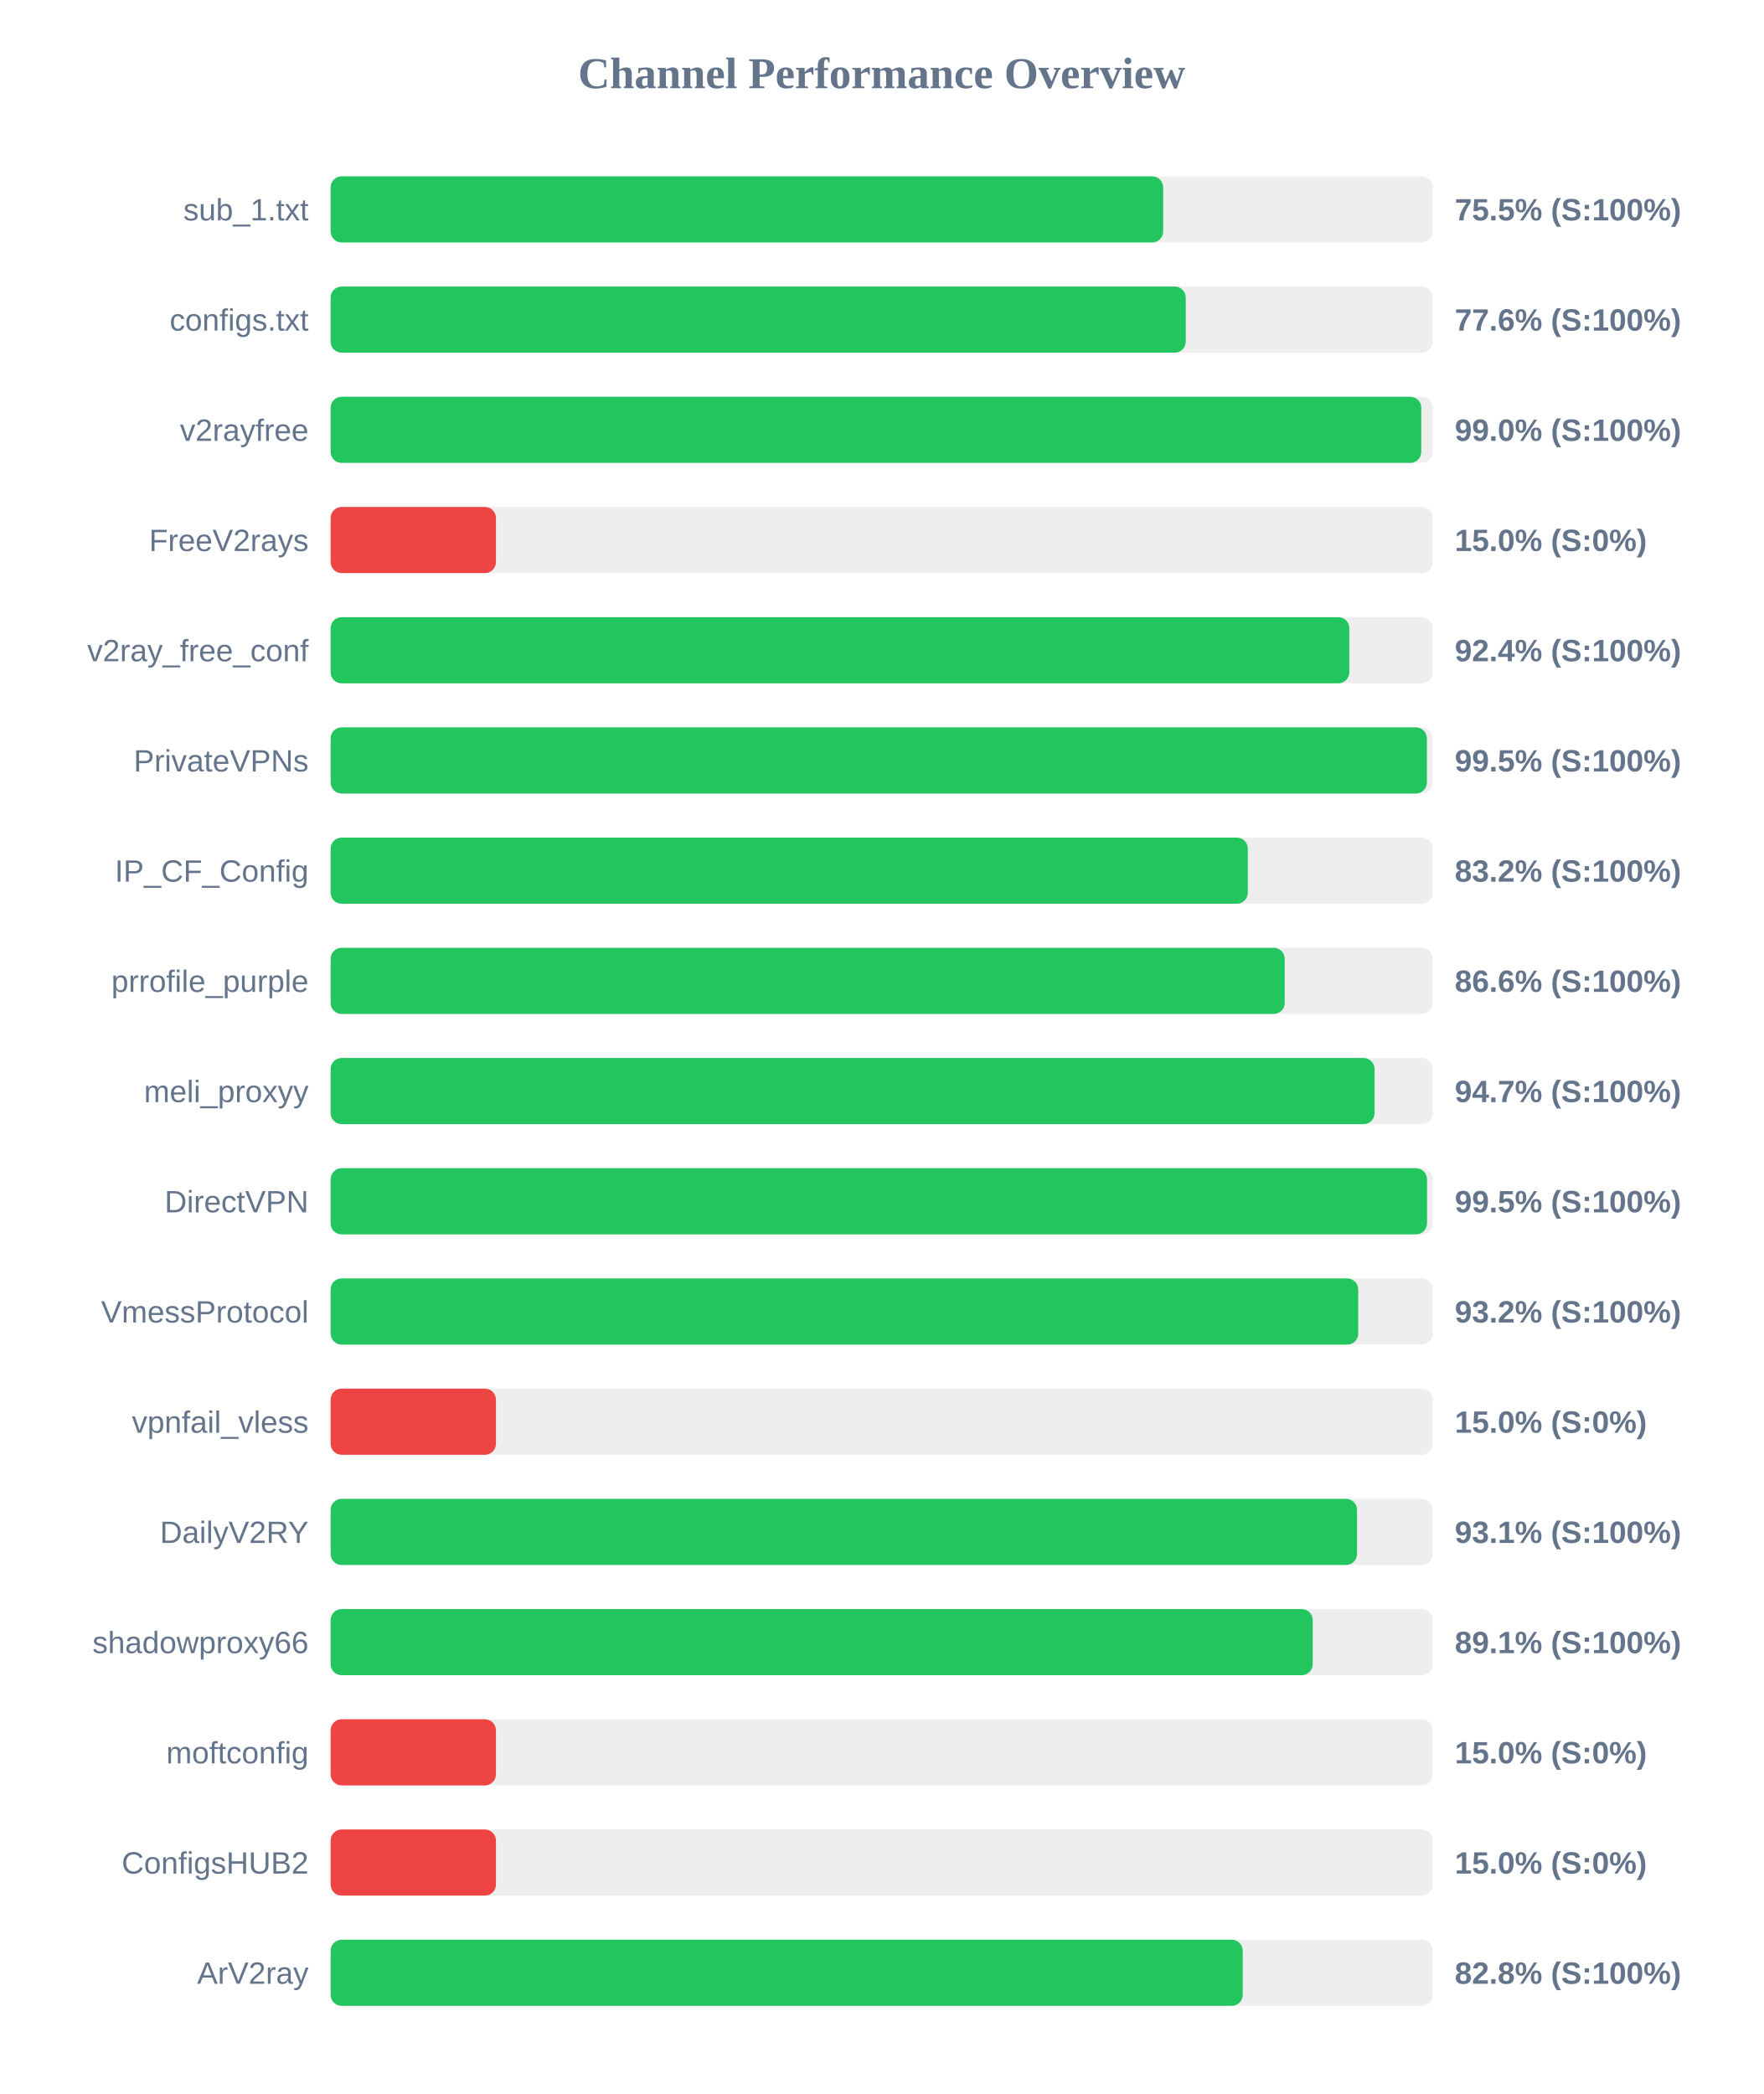
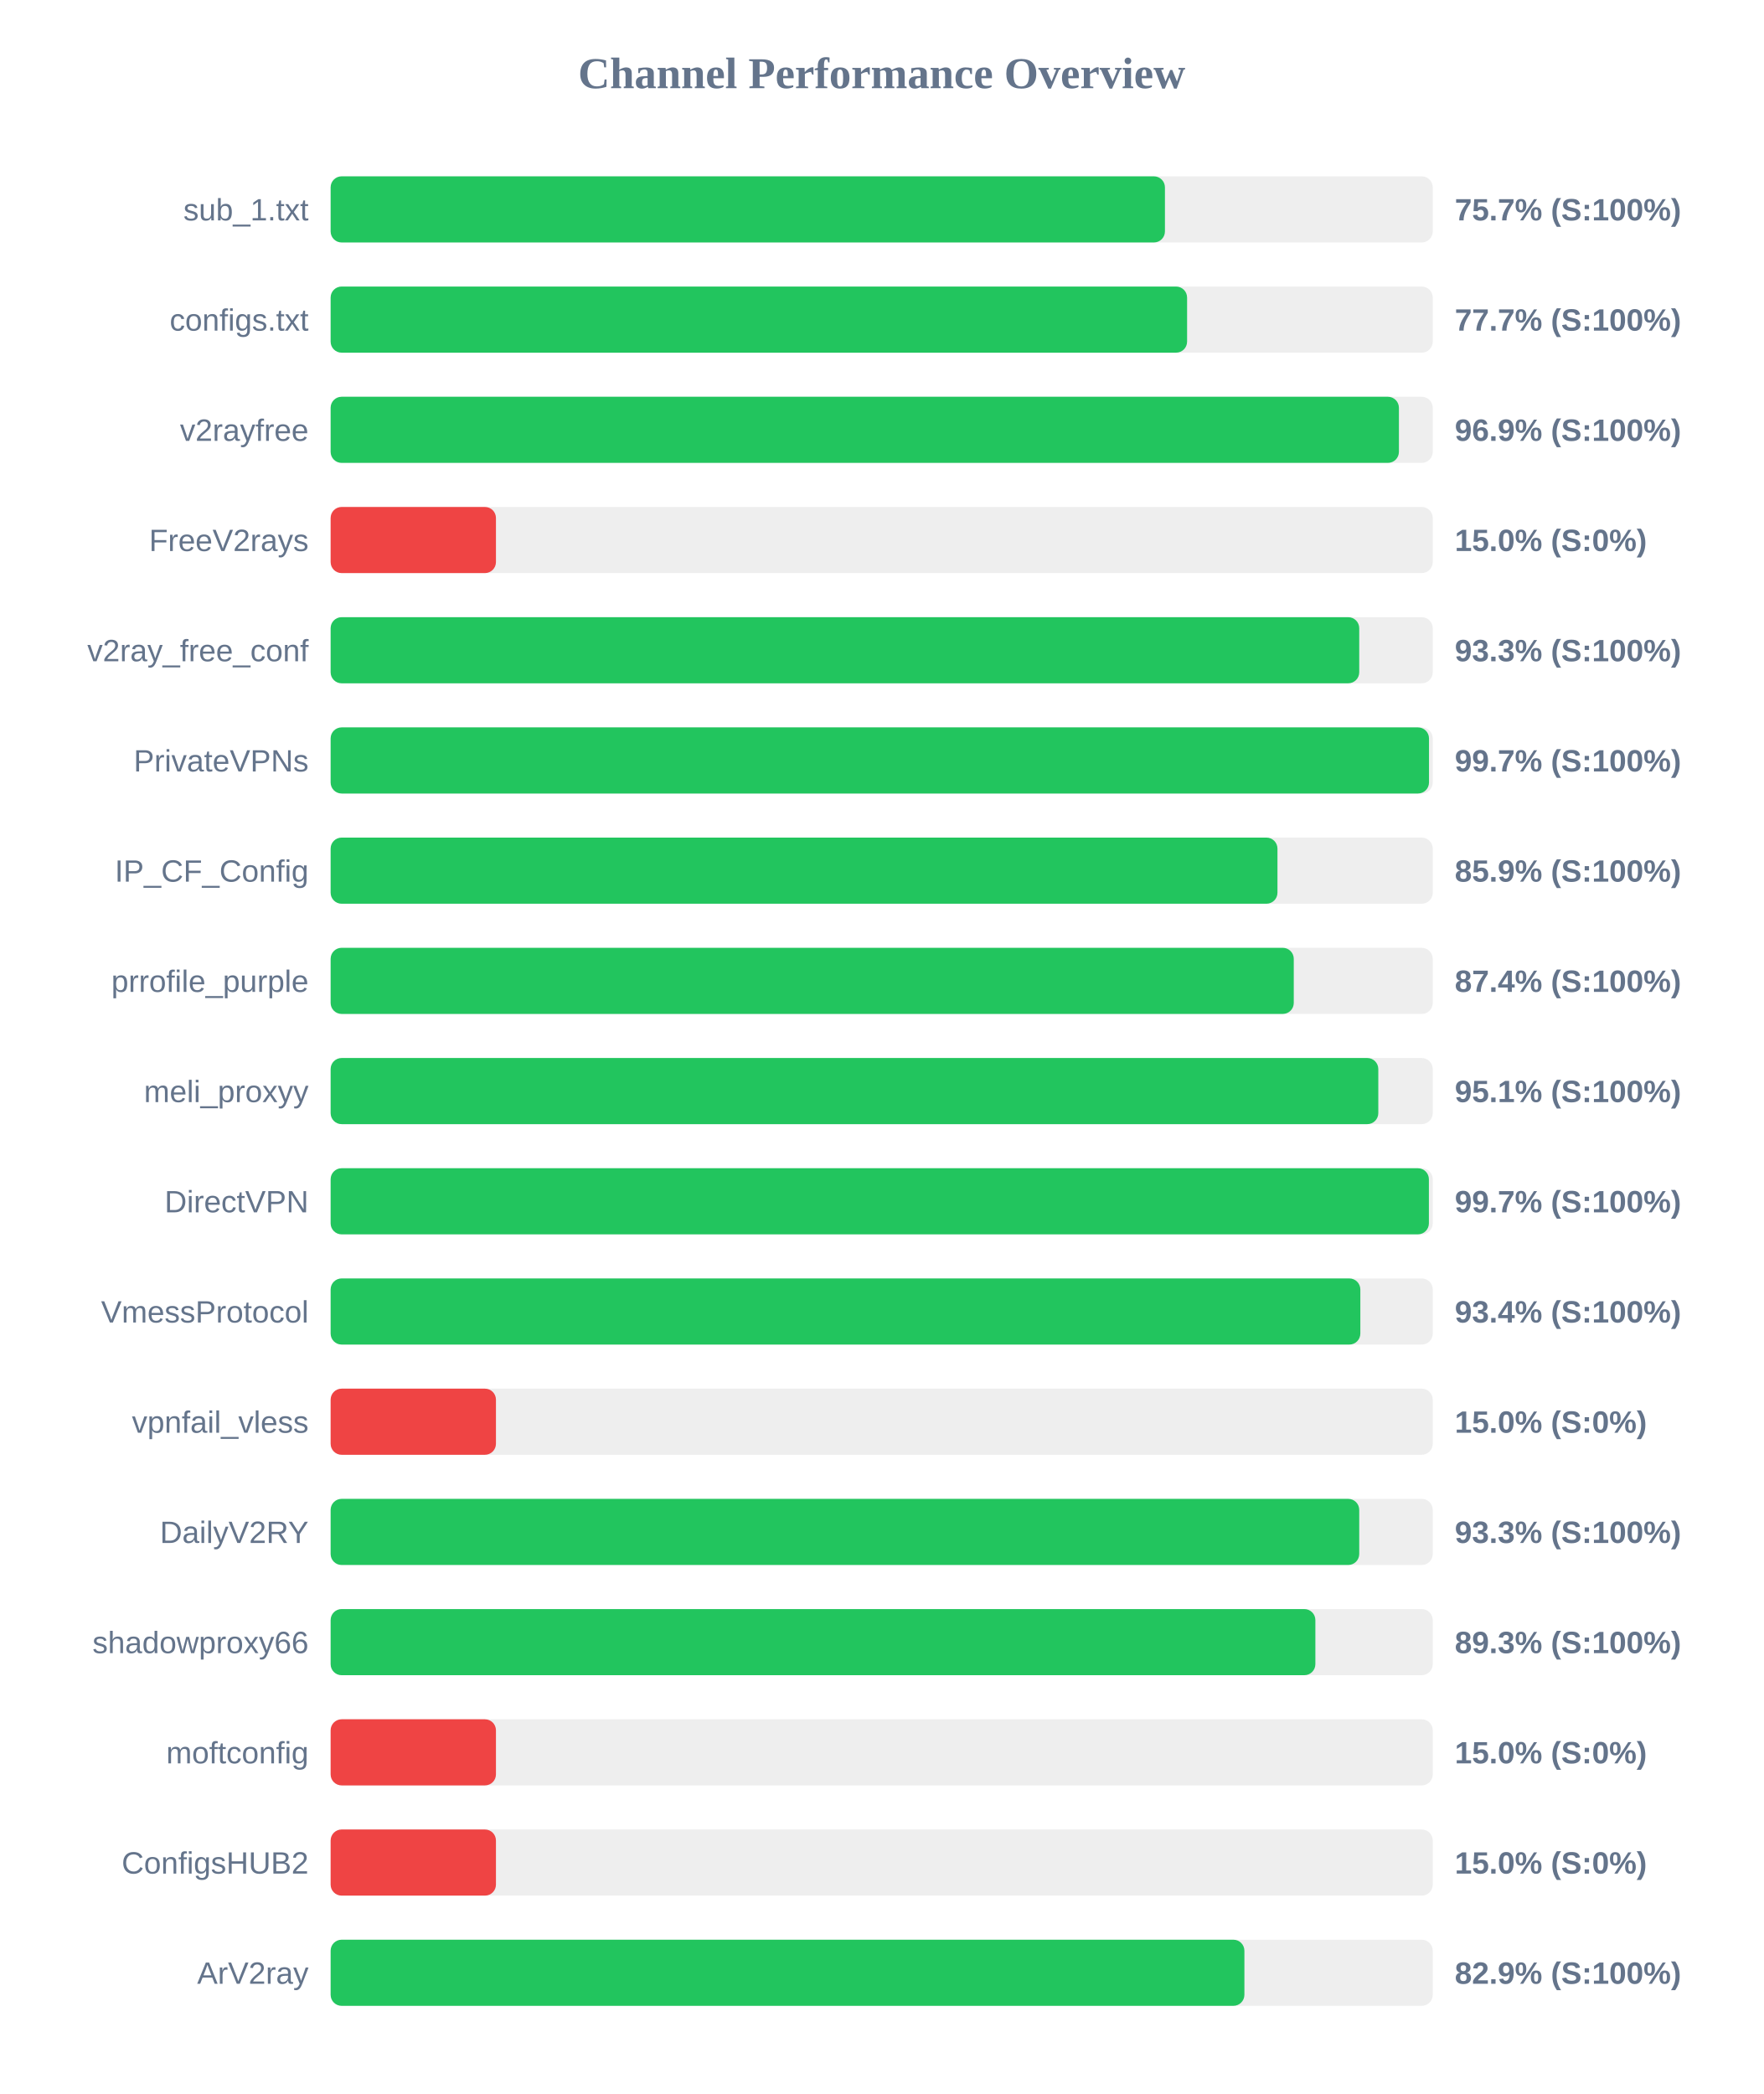
<svg xmlns="http://www.w3.org/2000/svg" width="800" height="950" version="1.1">
  <style>
        .row { font: 14px Arial; fill: #64748b; }
        .score { font: bold 14px Arial; fill: #64748b; }
    </style>
  <text x="400" y="40" text-anchor="middle" font-size="20px" font-weight="bold" fill="#64748b">Channel Performance Overview</text>
  <rect x="150" y="80" width="500" height="30" fill="#eee" rx="5" />
-   <rect x="150" y="80" width="377.7" height="30" fill="#22c55e" rx="5" />
+   <rect x="150" y="80" width="378.5" height="30" fill="#22c55e" rx="5" />
  <text x="140" y="100" text-anchor="end" class="row">sub_1.txt</text>
-   <text x="660" y="100" text-anchor="start" class="score">75.5% (S:100%)</text>
+   <text x="660" y="100" text-anchor="start" class="score">75.7% (S:100%)</text>
  <rect x="150" y="130" width="500" height="30" fill="#eee" rx="5" />
-   <rect x="150" y="130" width="387.95" height="30" fill="#22c55e" rx="5" />
+   <rect x="150" y="130" width="388.55" height="30" fill="#22c55e" rx="5" />
  <text x="140" y="150" text-anchor="end" class="row">configs.txt</text>
-   <text x="660" y="150" text-anchor="start" class="score">77.6% (S:100%)</text>
+   <text x="660" y="150" text-anchor="start" class="score">77.7% (S:100%)</text>
  <rect x="150" y="180" width="500" height="30" fill="#eee" rx="5" />
-   <rect x="150" y="180" width="494.8" height="30" fill="#22c55e" rx="5" />
+   <rect x="150" y="180" width="484.65" height="30" fill="#22c55e" rx="5" />
  <text x="140" y="200" text-anchor="end" class="row">v2rayfree</text>
-   <text x="660" y="200" text-anchor="start" class="score">99.0% (S:100%)</text>
+   <text x="660" y="200" text-anchor="start" class="score">96.9% (S:100%)</text>
  <rect x="150" y="230" width="500" height="30" fill="#eee" rx="5" />
  <rect x="150" y="230" width="75.0" height="30" fill="#ef4444" rx="5" />
  <text x="140" y="250" text-anchor="end" class="row">FreeV2rays</text>
  <text x="660" y="250" text-anchor="start" class="score">15.0% (S:0%)</text>
  <rect x="150" y="280" width="500" height="30" fill="#eee" rx="5" />
-   <rect x="150" y="280" width="462.15" height="30" fill="#22c55e" rx="5" />
+   <rect x="150" y="280" width="466.65" height="30" fill="#22c55e" rx="5" />
  <text x="140" y="300" text-anchor="end" class="row">v2ray_free_conf</text>
-   <text x="660" y="300" text-anchor="start" class="score">92.4% (S:100%)</text>
+   <text x="660" y="300" text-anchor="start" class="score">93.3% (S:100%)</text>
  <rect x="150" y="330" width="500" height="30" fill="#eee" rx="5" />
-   <rect x="150" y="330" width="497.35" height="30" fill="#22c55e" rx="5" />
+   <rect x="150" y="330" width="498.3" height="30" fill="#22c55e" rx="5" />
  <text x="140" y="350" text-anchor="end" class="row">PrivateVPNs</text>
-   <text x="660" y="350" text-anchor="start" class="score">99.5% (S:100%)</text>
+   <text x="660" y="350" text-anchor="start" class="score">99.7% (S:100%)</text>
  <rect x="150" y="380" width="500" height="30" fill="#eee" rx="5" />
-   <rect x="150" y="380" width="416.1" height="30" fill="#22c55e" rx="5" />
+   <rect x="150" y="380" width="429.55" height="30" fill="#22c55e" rx="5" />
  <text x="140" y="400" text-anchor="end" class="row">IP_CF_Config</text>
-   <text x="660" y="400" text-anchor="start" class="score">83.2% (S:100%)</text>
+   <text x="660" y="400" text-anchor="start" class="score">85.9% (S:100%)</text>
  <rect x="150" y="430" width="500" height="30" fill="#eee" rx="5" />
-   <rect x="150" y="430" width="432.85" height="30" fill="#22c55e" rx="5" />
+   <rect x="150" y="430" width="436.95" height="30" fill="#22c55e" rx="5" />
  <text x="140" y="450" text-anchor="end" class="row">prrofile_purple</text>
-   <text x="660" y="450" text-anchor="start" class="score">86.6% (S:100%)</text>
+   <text x="660" y="450" text-anchor="start" class="score">87.4% (S:100%)</text>
  <rect x="150" y="480" width="500" height="30" fill="#eee" rx="5" />
-   <rect x="150" y="480" width="473.6" height="30" fill="#22c55e" rx="5" />
+   <rect x="150" y="480" width="475.3" height="30" fill="#22c55e" rx="5" />
  <text x="140" y="500" text-anchor="end" class="row">meli_proxyy</text>
-   <text x="660" y="500" text-anchor="start" class="score">94.7% (S:100%)</text>
+   <text x="660" y="500" text-anchor="start" class="score">95.1% (S:100%)</text>
  <rect x="150" y="530" width="500" height="30" fill="#eee" rx="5" />
-   <rect x="150" y="530" width="497.4" height="30" fill="#22c55e" rx="5" />
+   <rect x="150" y="530" width="498.25" height="30" fill="#22c55e" rx="5" />
  <text x="140" y="550" text-anchor="end" class="row">DirectVPN</text>
-   <text x="660" y="550" text-anchor="start" class="score">99.5% (S:100%)</text>
+   <text x="660" y="550" text-anchor="start" class="score">99.7% (S:100%)</text>
  <rect x="150" y="580" width="500" height="30" fill="#eee" rx="5" />
-   <rect x="150" y="580" width="466.2" height="30" fill="#22c55e" rx="5" />
+   <rect x="150" y="580" width="467.15" height="30" fill="#22c55e" rx="5" />
  <text x="140" y="600" text-anchor="end" class="row">VmessProtocol</text>
-   <text x="660" y="600" text-anchor="start" class="score">93.2% (S:100%)</text>
+   <text x="660" y="600" text-anchor="start" class="score">93.4% (S:100%)</text>
  <rect x="150" y="630" width="500" height="30" fill="#eee" rx="5" />
  <rect x="150" y="630" width="75.0" height="30" fill="#ef4444" rx="5" />
  <text x="140" y="650" text-anchor="end" class="row">vpnfail_vless</text>
  <text x="660" y="650" text-anchor="start" class="score">15.0% (S:0%)</text>
  <rect x="150" y="680" width="500" height="30" fill="#eee" rx="5" />
-   <rect x="150" y="680" width="465.65" height="30" fill="#22c55e" rx="5" />
+   <rect x="150" y="680" width="466.65" height="30" fill="#22c55e" rx="5" />
  <text x="140" y="700" text-anchor="end" class="row">DailyV2RY</text>
-   <text x="660" y="700" text-anchor="start" class="score">93.1% (S:100%)</text>
+   <text x="660" y="700" text-anchor="start" class="score">93.3% (S:100%)</text>
  <rect x="150" y="730" width="500" height="30" fill="#eee" rx="5" />
-   <rect x="150" y="730" width="445.55" height="30" fill="#22c55e" rx="5" />
+   <rect x="150" y="730" width="446.75" height="30" fill="#22c55e" rx="5" />
  <text x="140" y="750" text-anchor="end" class="row">shadowproxy66</text>
-   <text x="660" y="750" text-anchor="start" class="score">89.1% (S:100%)</text>
+   <text x="660" y="750" text-anchor="start" class="score">89.3% (S:100%)</text>
  <rect x="150" y="780" width="500" height="30" fill="#eee" rx="5" />
  <rect x="150" y="780" width="75.0" height="30" fill="#ef4444" rx="5" />
  <text x="140" y="800" text-anchor="end" class="row">moftconfig</text>
  <text x="660" y="800" text-anchor="start" class="score">15.0% (S:0%)</text>
  <rect x="150" y="830" width="500" height="30" fill="#eee" rx="5" />
  <rect x="150" y="830" width="75.0" height="30" fill="#ef4444" rx="5" />
  <text x="140" y="850" text-anchor="end" class="row">ConfigsHUB2</text>
  <text x="660" y="850" text-anchor="start" class="score">15.0% (S:0%)</text>
  <rect x="150" y="880" width="500" height="30" fill="#eee" rx="5" />
-   <rect x="150" y="880" width="413.8" height="30" fill="#22c55e" rx="5" />
+   <rect x="150" y="880" width="414.55" height="30" fill="#22c55e" rx="5" />
  <text x="140" y="900" text-anchor="end" class="row">ArV2ray</text>
-   <text x="660" y="900" text-anchor="start" class="score">82.8% (S:100%)</text>
+   <text x="660" y="900" text-anchor="start" class="score">82.9% (S:100%)</text>
</svg>
